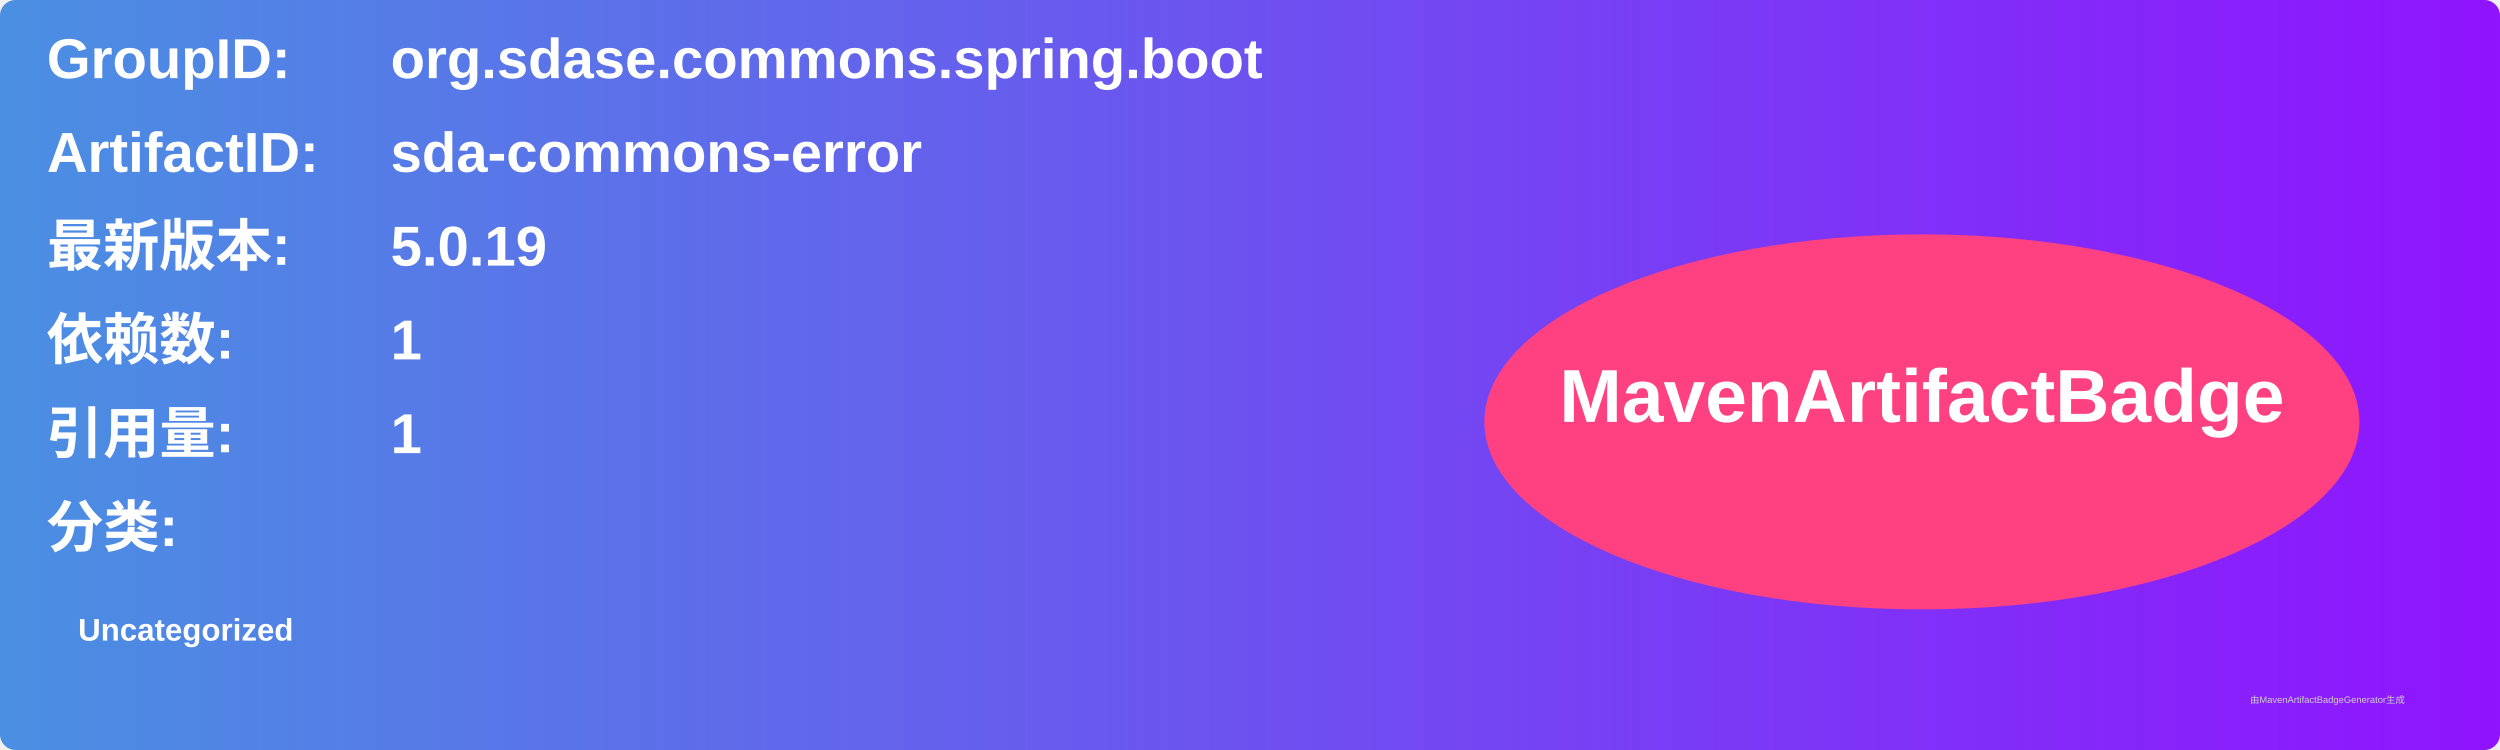
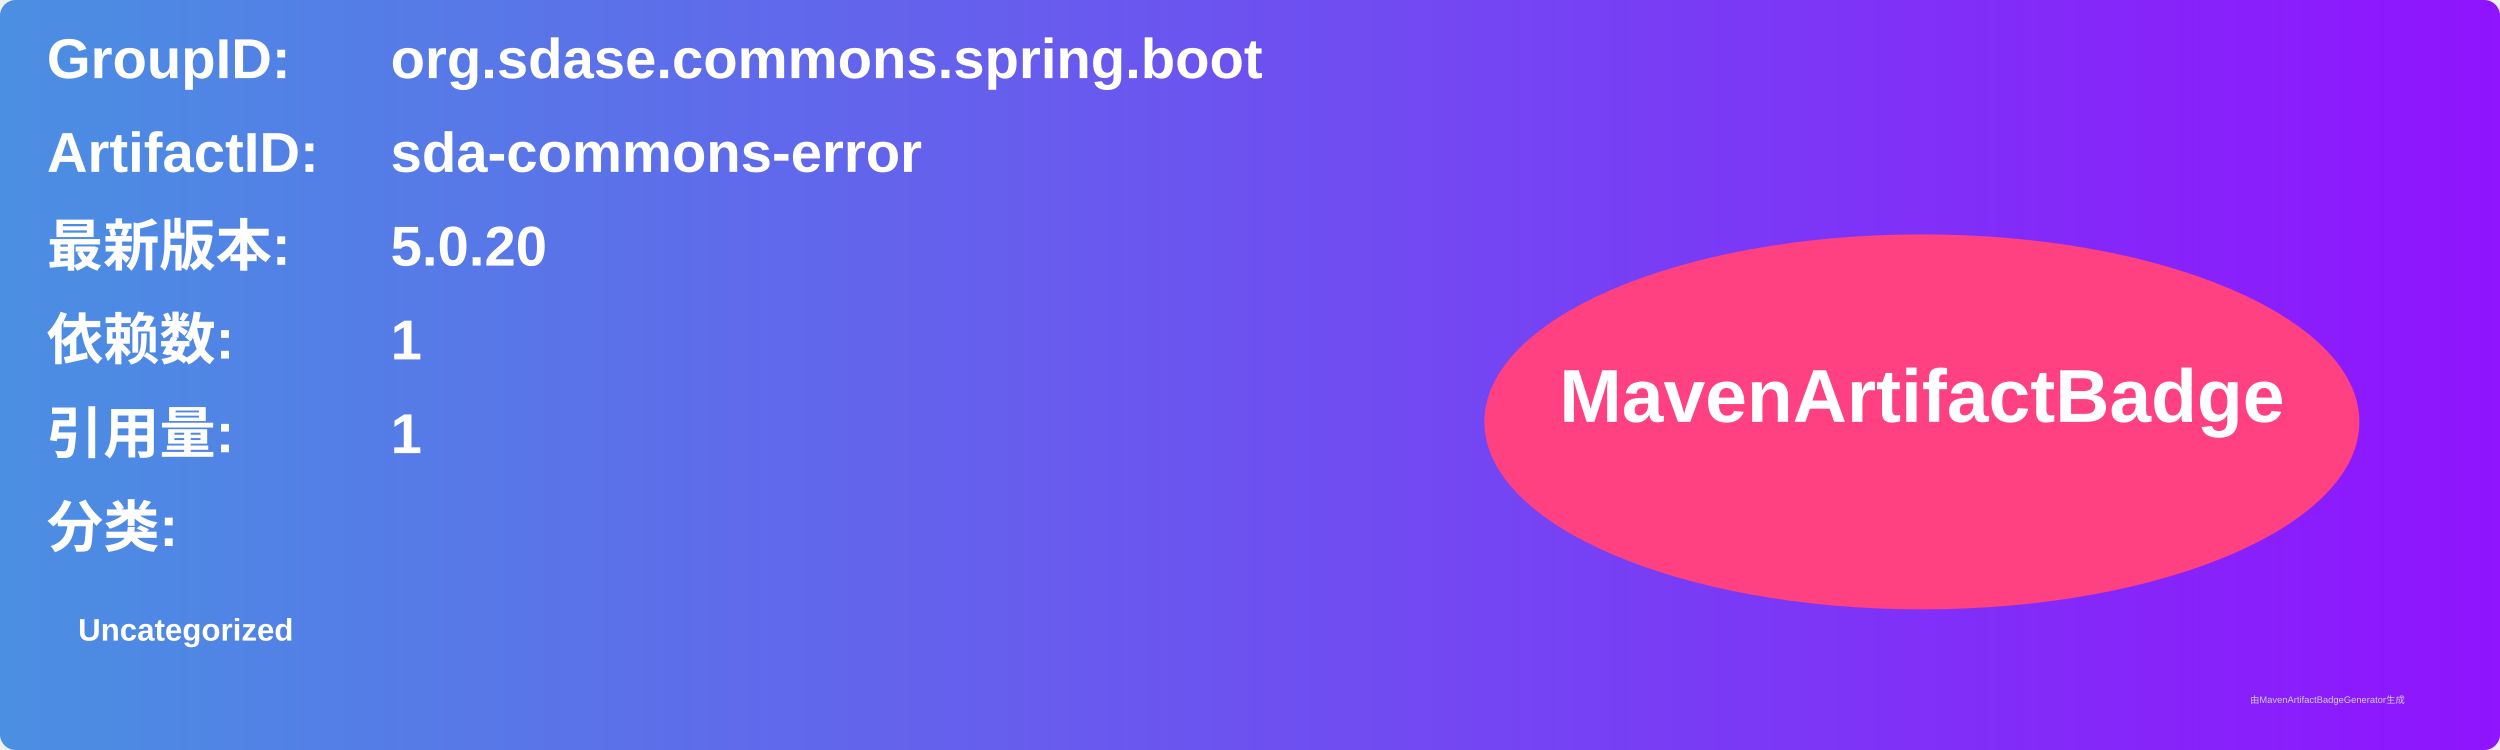
<svg xmlns="http://www.w3.org/2000/svg" width="800" height="240" viewBox="0 0 800 240">
  <linearGradient id="grad" x1="0%" y1="0%" x2="100%" y2="0%">
    <stop offset="0%" stop-color="#4a90e2" />
    <stop offset="100%" stop-color="#9013fe" />
  </linearGradient>
  <rect width="100%" height="100%" rx="5" ry="5" fill="url(#grad)" />
  <g transform="translate(15, 15)">
    <text x="0" y="10" font-family="Arial" font-size="18" fill="white" font-weight="bold" width="260">GroupID:</text>
    <text x="110" y="10" font-family="Arial" font-size="18" fill="white" font-weight="bold" width="460">org.sdase.commons.spring.boot</text>
    <text x="0" y="40" font-family="Arial" font-size="18" fill="white" font-weight="bold" width="260">ArtifactID:</text>
    <text x="110" y="40" font-family="Arial" font-size="18" fill="white" font-weight="bold" width="460">sda-commons-error</text>
    <text x="0" y="70" font-family="Arial" font-size="18" fill="white" font-weight="bold">最新版本:</text>
    <text x="110" y="70" font-family="Arial" font-size="18" fill="white" font-weight="bold">
-       <tspan font-weight="bold">5.0.19</tspan>
+       <tspan font-weight="bold">5.0.20</tspan>
    </text>
    <text x="0" y="100" font-family="Arial" font-size="18" fill="white" font-weight="bold">依赖数: </text>
    <text x="110" y="100" font-family="Arial" font-size="18" fill="white">
      <tspan font-weight="bold">1</tspan>
    </text>
    <text x="0" y="130" font-family="Arial" font-size="18" fill="white" font-weight="bold">引用量: </text>
    <text x="110" y="130" font-family="Arial" font-size="18" fill="white">
      <tspan font-weight="bold">1</tspan>
    </text>
    <text x="0" y="160" font-family="Arial" font-size="18" fill="white" font-weight="bold">分类:</text>
    <text x="10" y="190" font-family="Arial" font-size="10" fill="white">
      <tspan font-weight="bold">Uncategorized</tspan>
    </text>
    <ellipse cx="600" cy="120" rx="140" ry="60" fill="#ff4081" />
    <text x="600" y="120" text-anchor="middle" font-family="Arial" font-size="24" fill="white" font-weight="bold">MavenArtifactBadge</text>
  </g>
  <text x="720" y="225" font-family="Arial" font-size="3" fill="#d0d0d0">由MavenArtifactBadgeGenerator生成</text>
</svg>
